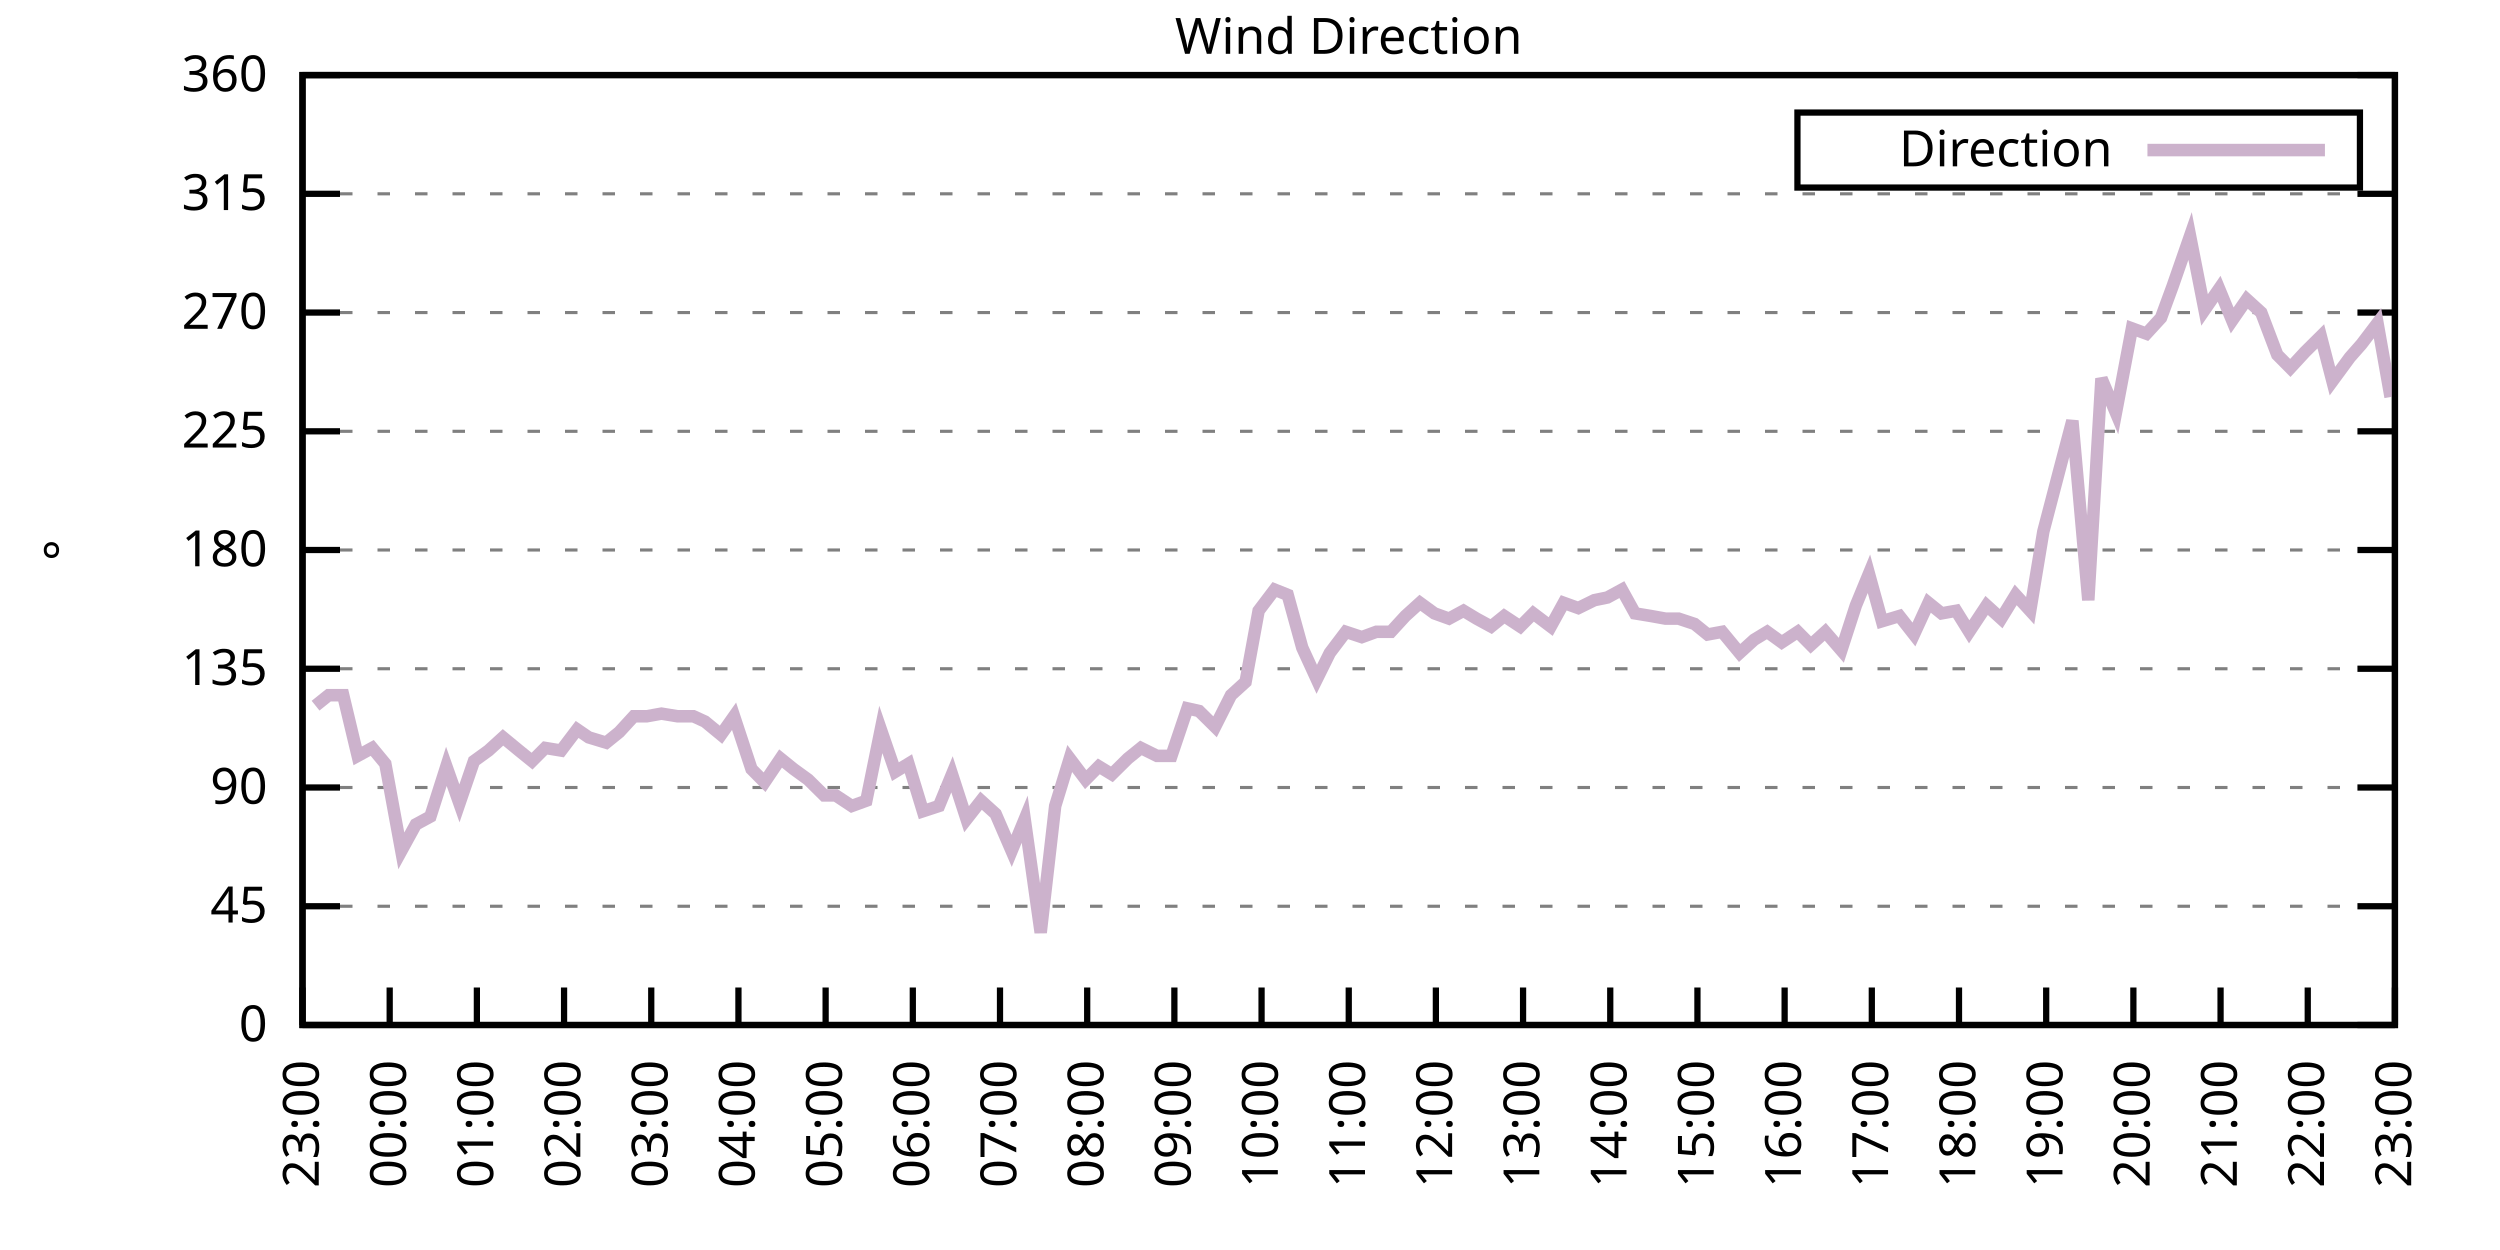
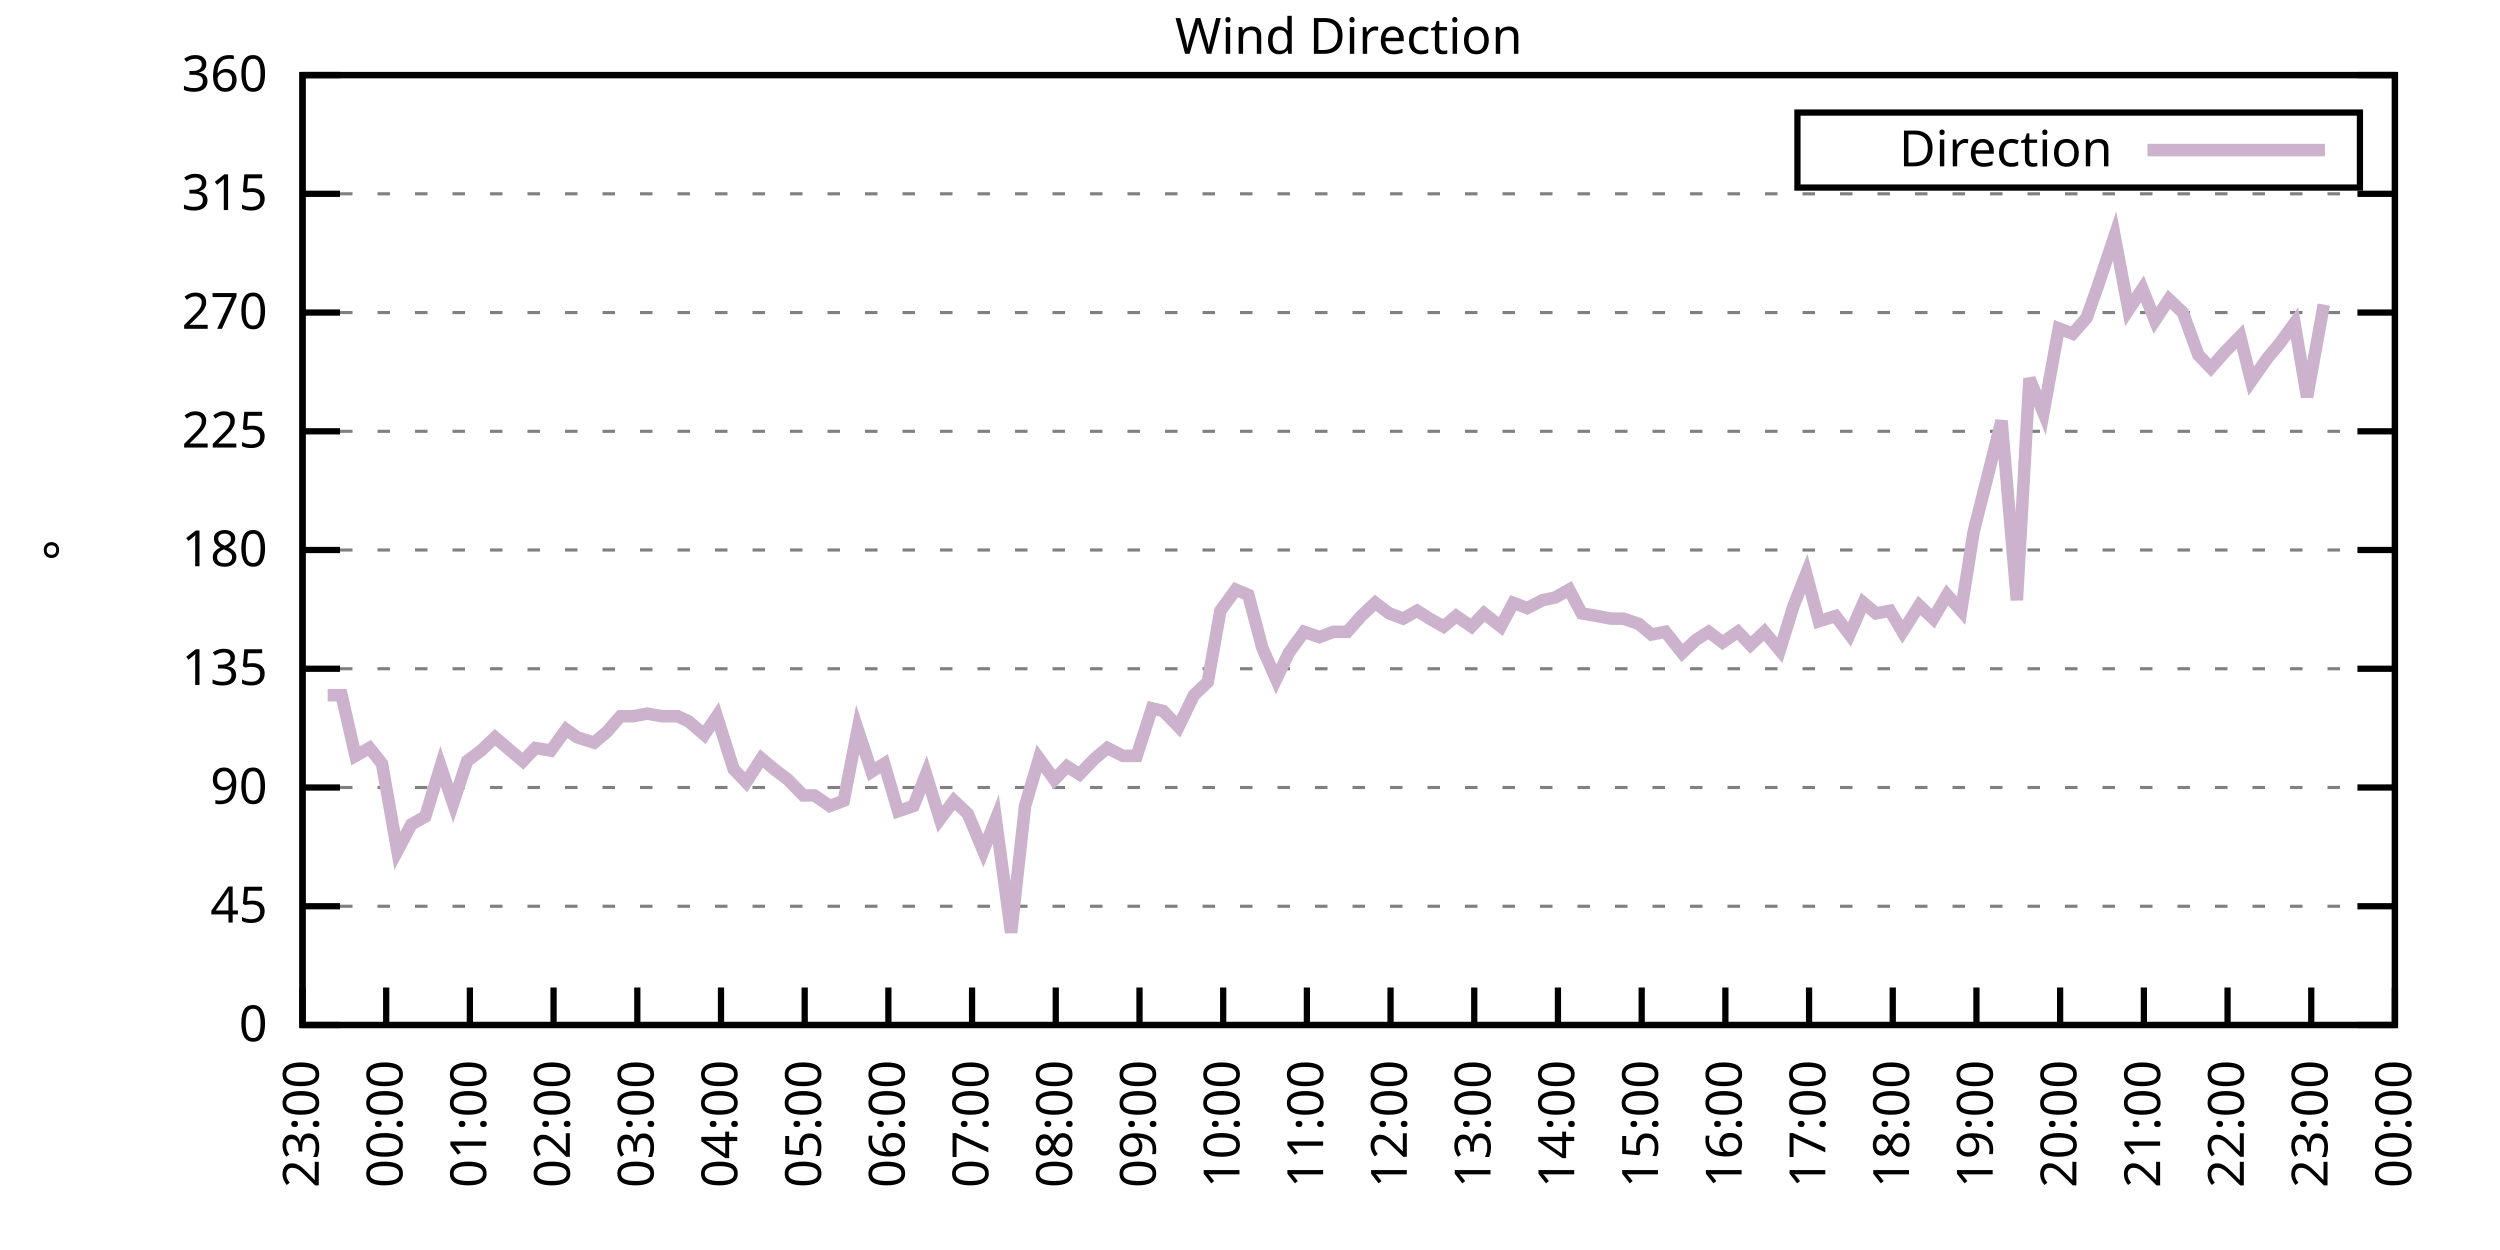
<svg xmlns="http://www.w3.org/2000/svg" xmlns:xlink="http://www.w3.org/1999/xlink" width="400" height="200" viewBox="0 0 400 200">
  <g id="gnuplot_canvas">
    <rect x="0" y="0" width="400" height="200" fill="none" />
    <defs>
      <circle id="gpDot" r="0.5" stroke-width="0.5" stroke="currentColor" />
      <path id="gpPt0" stroke-width="0.333" stroke="currentColor" d="M-1,0 h2 M0,-1 v2" />
      <path id="gpPt1" stroke-width="0.333" stroke="currentColor" d="M-1,-1 L1,1 M1,-1 L-1,1" />
      <path id="gpPt2" stroke-width="0.333" stroke="currentColor" d="M-1,0 L1,0 M0,-1 L0,1 M-1,-1 L1,1 M-1,1 L1,-1" />
      <rect id="gpPt3" stroke-width="0.333" stroke="currentColor" x="-1" y="-1" width="2" height="2" />
      <rect id="gpPt4" stroke-width="0.333" stroke="currentColor" fill="currentColor" x="-1" y="-1" width="2" height="2" />
      <circle id="gpPt5" stroke-width="0.333" stroke="currentColor" cx="0" cy="0" r="1" />
      <use xlink:href="#gpPt5" id="gpPt6" fill="currentColor" stroke="none" />
      <path id="gpPt7" stroke-width="0.333" stroke="currentColor" d="M0,-1.33 L-1.33,0.67 L1.33,0.67 z" />
      <use xlink:href="#gpPt7" id="gpPt8" fill="currentColor" stroke="none" />
      <use xlink:href="#gpPt7" id="gpPt9" stroke="currentColor" transform="rotate(180)" />
      <use xlink:href="#gpPt9" id="gpPt10" fill="currentColor" stroke="none" />
      <use xlink:href="#gpPt3" id="gpPt11" stroke="currentColor" transform="rotate(45)" />
      <use xlink:href="#gpPt11" id="gpPt12" fill="currentColor" stroke="none" />
      <path id="gpPt13" stroke-width="0.333" stroke="currentColor" d="M0,1.330 L1.265,0.411 L0.782,-1.067 L-0.782,-1.076 L-1.265,0.411 z" />
      <use xlink:href="#gpPt13" id="gpPt14" fill="currentColor" stroke="none" />
      <filter id="textbox" filterUnits="objectBoundingBox" x="0" y="0" height="1" width="1">
        <feFlood flood-color="white" flood-opacity="1" result="bgnd" />
        <feComposite in="SourceGraphic" in2="bgnd" operator="atop" />
      </filter>
      <filter id="greybox" filterUnits="objectBoundingBox" x="0" y="0" height="1" width="1">
        <feFlood flood-color="lightgrey" flood-opacity="1" result="grey" />
        <feComposite in="SourceGraphic" in2="grey" operator="atop" />
      </filter>
    </defs>
    <g fill="none" color="white" stroke="currentColor" stroke-width="1.00" stroke-linecap="butt" stroke-linejoin="miter">
</g>
    <g fill="none" color="black" stroke="currentColor" stroke-width="1.00" stroke-linecap="butt" stroke-linejoin="miter">
      <g stroke="none" shape-rendering="crispEdges">
        <polygon fill="rgb(255, 255, 255)" points="48.40,164.00 383.18,164.00 383.18,12.02 48.40,12.02 " />
      </g>
    </g>
    <g fill="none" color="black" stroke="currentColor" stroke-width="1.00" stroke-linecap="butt" stroke-linejoin="miter">
</g>
    <g fill="none" color="black" stroke="black" stroke-width="0.50" stroke-linecap="butt" stroke-linejoin="miter">
</g>
    <g fill="none" color="gray" stroke="currentColor" stroke-width="0.50" stroke-linecap="butt" stroke-linejoin="miter">
      <path stroke="gray" stroke-dasharray="2,4" class="gridline" d="M48.40,164.00 L383.19,164.00  " />
    </g>
    <g fill="none" color="gray" stroke="gray" stroke-width="1.00" stroke-linecap="butt" stroke-linejoin="miter">
</g>
    <g fill="none" color="black" stroke="currentColor" stroke-width="1.00" stroke-linecap="butt" stroke-linejoin="miter">
      <path stroke="black" d="M48.40,164.00 L54.40,164.00 M383.19,164.00 L377.19,164.00  " />
      <g transform="translate(42.80,166.60)" stroke="none" fill="black" font-family="Sans" font-size="8.00" text-anchor="end">
        <text>
          <tspan font-family="Sans"> 0</tspan>
        </text>
      </g>
    </g>
    <g fill="none" color="black" stroke="currentColor" stroke-width="1.00" stroke-linecap="butt" stroke-linejoin="miter">
</g>
    <g fill="none" color="black" stroke="black" stroke-width="0.50" stroke-linecap="butt" stroke-linejoin="miter">
</g>
    <g fill="none" color="gray" stroke="currentColor" stroke-width="0.50" stroke-linecap="butt" stroke-linejoin="miter">
      <path stroke="gray" stroke-dasharray="2,4" class="gridline" d="M48.40,145.00 L383.19,145.00  " />
    </g>
    <g fill="none" color="gray" stroke="gray" stroke-width="1.00" stroke-linecap="butt" stroke-linejoin="miter">
</g>
    <g fill="none" color="black" stroke="currentColor" stroke-width="1.00" stroke-linecap="butt" stroke-linejoin="miter">
      <path stroke="black" d="M48.40,145.00 L54.40,145.00 M383.19,145.00 L377.19,145.00  " />
      <g transform="translate(42.80,147.60)" stroke="none" fill="black" font-family="Sans" font-size="8.00" text-anchor="end">
        <text>
          <tspan font-family="Sans"> 45</tspan>
        </text>
      </g>
    </g>
    <g fill="none" color="black" stroke="currentColor" stroke-width="1.00" stroke-linecap="butt" stroke-linejoin="miter">
</g>
    <g fill="none" color="black" stroke="black" stroke-width="0.50" stroke-linecap="butt" stroke-linejoin="miter">
</g>
    <g fill="none" color="gray" stroke="currentColor" stroke-width="0.50" stroke-linecap="butt" stroke-linejoin="miter">
      <path stroke="gray" stroke-dasharray="2,4" class="gridline" d="M48.40,126.00 L383.19,126.00  " />
    </g>
    <g fill="none" color="gray" stroke="gray" stroke-width="1.00" stroke-linecap="butt" stroke-linejoin="miter">
</g>
    <g fill="none" color="black" stroke="currentColor" stroke-width="1.00" stroke-linecap="butt" stroke-linejoin="miter">
      <path stroke="black" d="M48.40,126.00 L54.40,126.00 M383.19,126.00 L377.19,126.00  " />
      <g transform="translate(42.80,128.60)" stroke="none" fill="black" font-family="Sans" font-size="8.00" text-anchor="end">
        <text>
          <tspan font-family="Sans"> 90</tspan>
        </text>
      </g>
    </g>
    <g fill="none" color="black" stroke="currentColor" stroke-width="1.00" stroke-linecap="butt" stroke-linejoin="miter">
</g>
    <g fill="none" color="black" stroke="black" stroke-width="0.50" stroke-linecap="butt" stroke-linejoin="miter">
</g>
    <g fill="none" color="gray" stroke="currentColor" stroke-width="0.50" stroke-linecap="butt" stroke-linejoin="miter">
      <path stroke="gray" stroke-dasharray="2,4" class="gridline" d="M48.40,107.00 L383.19,107.00  " />
    </g>
    <g fill="none" color="gray" stroke="gray" stroke-width="1.00" stroke-linecap="butt" stroke-linejoin="miter">
</g>
    <g fill="none" color="black" stroke="currentColor" stroke-width="1.00" stroke-linecap="butt" stroke-linejoin="miter">
      <path stroke="black" d="M48.40,107.00 L54.40,107.00 M383.19,107.00 L377.19,107.00  " />
      <g transform="translate(42.80,109.60)" stroke="none" fill="black" font-family="Sans" font-size="8.00" text-anchor="end">
        <text>
          <tspan font-family="Sans"> 135</tspan>
        </text>
      </g>
    </g>
    <g fill="none" color="black" stroke="currentColor" stroke-width="1.00" stroke-linecap="butt" stroke-linejoin="miter">
</g>
    <g fill="none" color="black" stroke="black" stroke-width="0.50" stroke-linecap="butt" stroke-linejoin="miter">
</g>
    <g fill="none" color="gray" stroke="currentColor" stroke-width="0.50" stroke-linecap="butt" stroke-linejoin="miter">
      <path stroke="gray" stroke-dasharray="2,4" class="gridline" d="M48.40,88.00 L383.19,88.00  " />
    </g>
    <g fill="none" color="gray" stroke="gray" stroke-width="1.00" stroke-linecap="butt" stroke-linejoin="miter">
</g>
    <g fill="none" color="black" stroke="currentColor" stroke-width="1.00" stroke-linecap="butt" stroke-linejoin="miter">
      <path stroke="black" d="M48.40,88.00 L54.40,88.00 M383.19,88.00 L377.19,88.00  " />
      <g transform="translate(42.80,90.60)" stroke="none" fill="black" font-family="Sans" font-size="8.00" text-anchor="end">
        <text>
          <tspan font-family="Sans"> 180</tspan>
        </text>
      </g>
    </g>
    <g fill="none" color="black" stroke="currentColor" stroke-width="1.00" stroke-linecap="butt" stroke-linejoin="miter">
</g>
    <g fill="none" color="black" stroke="black" stroke-width="0.50" stroke-linecap="butt" stroke-linejoin="miter">
</g>
    <g fill="none" color="gray" stroke="currentColor" stroke-width="0.50" stroke-linecap="butt" stroke-linejoin="miter">
      <path stroke="gray" stroke-dasharray="2,4" class="gridline" d="M48.40,69.01 L383.19,69.01  " />
    </g>
    <g fill="none" color="gray" stroke="gray" stroke-width="1.00" stroke-linecap="butt" stroke-linejoin="miter">
</g>
    <g fill="none" color="black" stroke="currentColor" stroke-width="1.00" stroke-linecap="butt" stroke-linejoin="miter">
      <path stroke="black" d="M48.40,69.01 L54.40,69.01 M383.19,69.01 L377.19,69.01  " />
      <g transform="translate(42.80,71.61)" stroke="none" fill="black" font-family="Sans" font-size="8.00" text-anchor="end">
        <text>
          <tspan font-family="Sans"> 225</tspan>
        </text>
      </g>
    </g>
    <g fill="none" color="black" stroke="currentColor" stroke-width="1.00" stroke-linecap="butt" stroke-linejoin="miter">
</g>
    <g fill="none" color="black" stroke="black" stroke-width="0.50" stroke-linecap="butt" stroke-linejoin="miter">
</g>
    <g fill="none" color="gray" stroke="currentColor" stroke-width="0.50" stroke-linecap="butt" stroke-linejoin="miter">
      <path stroke="gray" stroke-dasharray="2,4" class="gridline" d="M48.40,50.01 L383.19,50.01  " />
    </g>
    <g fill="none" color="gray" stroke="gray" stroke-width="1.00" stroke-linecap="butt" stroke-linejoin="miter">
</g>
    <g fill="none" color="black" stroke="currentColor" stroke-width="1.00" stroke-linecap="butt" stroke-linejoin="miter">
      <path stroke="black" d="M48.40,50.01 L54.40,50.01 M383.19,50.01 L377.19,50.01  " />
      <g transform="translate(42.80,52.61)" stroke="none" fill="black" font-family="Sans" font-size="8.00" text-anchor="end">
        <text>
          <tspan font-family="Sans"> 270</tspan>
        </text>
      </g>
    </g>
    <g fill="none" color="black" stroke="currentColor" stroke-width="1.00" stroke-linecap="butt" stroke-linejoin="miter">
</g>
    <g fill="none" color="black" stroke="black" stroke-width="0.50" stroke-linecap="butt" stroke-linejoin="miter">
</g>
    <g fill="none" color="gray" stroke="currentColor" stroke-width="0.50" stroke-linecap="butt" stroke-linejoin="miter">
      <path stroke="gray" stroke-dasharray="2,4" class="gridline" d="M48.40,31.01 L383.19,31.01  " />
    </g>
    <g fill="none" color="gray" stroke="gray" stroke-width="1.00" stroke-linecap="butt" stroke-linejoin="miter">
</g>
    <g fill="none" color="black" stroke="currentColor" stroke-width="1.00" stroke-linecap="butt" stroke-linejoin="miter">
      <path stroke="black" d="M48.40,31.01 L54.40,31.01 M383.19,31.01 L377.19,31.01  " />
      <g transform="translate(42.80,33.61)" stroke="none" fill="black" font-family="Sans" font-size="8.00" text-anchor="end">
        <text>
          <tspan font-family="Sans"> 315</tspan>
        </text>
      </g>
    </g>
    <g fill="none" color="black" stroke="currentColor" stroke-width="1.00" stroke-linecap="butt" stroke-linejoin="miter">
</g>
    <g fill="none" color="black" stroke="black" stroke-width="0.50" stroke-linecap="butt" stroke-linejoin="miter">
</g>
    <g fill="none" color="gray" stroke="currentColor" stroke-width="0.50" stroke-linecap="butt" stroke-linejoin="miter">
      <path stroke="gray" stroke-dasharray="2,4" class="gridline" d="M48.40,12.01 L383.19,12.01  " />
    </g>
    <g fill="none" color="gray" stroke="gray" stroke-width="1.00" stroke-linecap="butt" stroke-linejoin="miter">
</g>
    <g fill="none" color="black" stroke="currentColor" stroke-width="1.00" stroke-linecap="butt" stroke-linejoin="miter">
      <path stroke="black" d="M48.40,12.01 L54.40,12.01 M383.19,12.01 L377.19,12.01  " />
      <g transform="translate(42.80,14.61)" stroke="none" fill="black" font-family="Sans" font-size="8.00" text-anchor="end">
        <text>
          <tspan font-family="Sans"> 360</tspan>
        </text>
      </g>
    </g>
    <g fill="none" color="black" stroke="currentColor" stroke-width="1.00" stroke-linecap="butt" stroke-linejoin="miter">
      <path stroke="black" d="M48.40,164.00 L48.40,158.00  " />
      <g transform="translate(51.00,169.60) rotate(270.00)" stroke="none" fill="black" font-family="Sans" font-size="8.00" text-anchor="end">
        <text>
          <tspan font-family="Sans">23:00</tspan>
        </text>
      </g>
    </g>
    <g fill="none" color="black" stroke="currentColor" stroke-width="1.00" stroke-linecap="butt" stroke-linejoin="miter">
-       <path stroke="black" d="M62.35,164.00 L62.35,158.00  " />
-       <g transform="translate(64.95,169.60) rotate(270.00)" stroke="none" fill="black" font-family="Sans" font-size="8.00" text-anchor="end">
+       <path stroke="black" d="M61.79,164.00 L61.79,158.00  " />
+       <g transform="translate(64.39,169.60) rotate(270.00)" stroke="none" fill="black" font-family="Sans" font-size="8.00" text-anchor="end">
        <text>
          <tspan font-family="Sans">00:00</tspan>
        </text>
      </g>
    </g>
    <g fill="none" color="black" stroke="currentColor" stroke-width="1.00" stroke-linecap="butt" stroke-linejoin="miter">
-       <path stroke="black" d="M76.30,164.00 L76.30,158.00  " />
-       <g transform="translate(78.90,169.60) rotate(270.00)" stroke="none" fill="black" font-family="Sans" font-size="8.00" text-anchor="end">
+       <path stroke="black" d="M75.18,164.00 L75.18,158.00  " />
+       <g transform="translate(77.78,169.60) rotate(270.00)" stroke="none" fill="black" font-family="Sans" font-size="8.00" text-anchor="end">
        <text>
          <tspan font-family="Sans">01:00</tspan>
        </text>
      </g>
    </g>
    <g fill="none" color="black" stroke="currentColor" stroke-width="1.00" stroke-linecap="butt" stroke-linejoin="miter">
-       <path stroke="black" d="M90.25,164.00 L90.25,158.00  " />
-       <g transform="translate(92.85,169.60) rotate(270.00)" stroke="none" fill="black" font-family="Sans" font-size="8.00" text-anchor="end">
+       <path stroke="black" d="M88.57,164.00 L88.57,158.00  " />
+       <g transform="translate(91.17,169.60) rotate(270.00)" stroke="none" fill="black" font-family="Sans" font-size="8.00" text-anchor="end">
        <text>
          <tspan font-family="Sans">02:00</tspan>
        </text>
      </g>
    </g>
    <g fill="none" color="black" stroke="currentColor" stroke-width="1.00" stroke-linecap="butt" stroke-linejoin="miter">
-       <path stroke="black" d="M104.20,164.00 L104.20,158.00  " />
-       <g transform="translate(106.80,169.60) rotate(270.00)" stroke="none" fill="black" font-family="Sans" font-size="8.00" text-anchor="end">
+       <path stroke="black" d="M101.97,164.00 L101.97,158.00  " />
+       <g transform="translate(104.57,169.60) rotate(270.00)" stroke="none" fill="black" font-family="Sans" font-size="8.00" text-anchor="end">
        <text>
          <tspan font-family="Sans">03:00</tspan>
        </text>
      </g>
    </g>
    <g fill="none" color="black" stroke="currentColor" stroke-width="1.00" stroke-linecap="butt" stroke-linejoin="miter">
-       <path stroke="black" d="M118.15,164.00 L118.15,158.00  " />
-       <g transform="translate(120.75,169.60) rotate(270.00)" stroke="none" fill="black" font-family="Sans" font-size="8.00" text-anchor="end">
+       <path stroke="black" d="M115.36,164.00 L115.36,158.00  " />
+       <g transform="translate(117.96,169.60) rotate(270.00)" stroke="none" fill="black" font-family="Sans" font-size="8.00" text-anchor="end">
        <text>
          <tspan font-family="Sans">04:00</tspan>
        </text>
      </g>
    </g>
    <g fill="none" color="black" stroke="currentColor" stroke-width="1.00" stroke-linecap="butt" stroke-linejoin="miter">
-       <path stroke="black" d="M132.10,164.00 L132.10,158.00  " />
-       <g transform="translate(134.70,169.60) rotate(270.00)" stroke="none" fill="black" font-family="Sans" font-size="8.00" text-anchor="end">
+       <path stroke="black" d="M128.75,164.00 L128.75,158.00  " />
+       <g transform="translate(131.35,169.60) rotate(270.00)" stroke="none" fill="black" font-family="Sans" font-size="8.00" text-anchor="end">
        <text>
          <tspan font-family="Sans">05:00</tspan>
        </text>
      </g>
    </g>
    <g fill="none" color="black" stroke="currentColor" stroke-width="1.00" stroke-linecap="butt" stroke-linejoin="miter">
-       <path stroke="black" d="M146.05,164.00 L146.05,158.00  " />
-       <g transform="translate(148.65,169.60) rotate(270.00)" stroke="none" fill="black" font-family="Sans" font-size="8.00" text-anchor="end">
+       <path stroke="black" d="M142.14,164.00 L142.14,158.00  " />
+       <g transform="translate(144.74,169.60) rotate(270.00)" stroke="none" fill="black" font-family="Sans" font-size="8.00" text-anchor="end">
        <text>
          <tspan font-family="Sans">06:00</tspan>
        </text>
      </g>
    </g>
    <g fill="none" color="black" stroke="currentColor" stroke-width="1.00" stroke-linecap="butt" stroke-linejoin="miter">
-       <path stroke="black" d="M160.00,164.00 L160.00,158.00  " />
-       <g transform="translate(162.60,169.60) rotate(270.00)" stroke="none" fill="black" font-family="Sans" font-size="8.00" text-anchor="end">
+       <path stroke="black" d="M155.53,164.00 L155.53,158.00  " />
+       <g transform="translate(158.13,169.60) rotate(270.00)" stroke="none" fill="black" font-family="Sans" font-size="8.00" text-anchor="end">
        <text>
          <tspan font-family="Sans">07:00</tspan>
        </text>
      </g>
    </g>
    <g fill="none" color="black" stroke="currentColor" stroke-width="1.00" stroke-linecap="butt" stroke-linejoin="miter">
-       <path stroke="black" d="M173.95,164.00 L173.95,158.00  " />
-       <g transform="translate(176.55,169.60) rotate(270.00)" stroke="none" fill="black" font-family="Sans" font-size="8.00" text-anchor="end">
+       <path stroke="black" d="M168.92,164.00 L168.92,158.00  " />
+       <g transform="translate(171.52,169.60) rotate(270.00)" stroke="none" fill="black" font-family="Sans" font-size="8.00" text-anchor="end">
        <text>
          <tspan font-family="Sans">08:00</tspan>
        </text>
      </g>
    </g>
    <g fill="none" color="black" stroke="currentColor" stroke-width="1.00" stroke-linecap="butt" stroke-linejoin="miter">
-       <path stroke="black" d="M187.90,164.00 L187.90,158.00  " />
-       <g transform="translate(190.50,169.60) rotate(270.00)" stroke="none" fill="black" font-family="Sans" font-size="8.00" text-anchor="end">
+       <path stroke="black" d="M182.32,164.00 L182.32,158.00  " />
+       <g transform="translate(184.92,169.60) rotate(270.00)" stroke="none" fill="black" font-family="Sans" font-size="8.00" text-anchor="end">
        <text>
          <tspan font-family="Sans">09:00</tspan>
        </text>
      </g>
    </g>
    <g fill="none" color="black" stroke="currentColor" stroke-width="1.00" stroke-linecap="butt" stroke-linejoin="miter">
-       <path stroke="black" d="M201.85,164.00 L201.85,158.00  " />
-       <g transform="translate(204.45,169.60) rotate(270.00)" stroke="none" fill="black" font-family="Sans" font-size="8.00" text-anchor="end">
+       <path stroke="black" d="M195.71,164.00 L195.71,158.00  " />
+       <g transform="translate(198.31,169.60) rotate(270.00)" stroke="none" fill="black" font-family="Sans" font-size="8.00" text-anchor="end">
        <text>
          <tspan font-family="Sans">10:00</tspan>
        </text>
      </g>
    </g>
    <g fill="none" color="black" stroke="currentColor" stroke-width="1.00" stroke-linecap="butt" stroke-linejoin="miter">
-       <path stroke="black" d="M215.80,164.00 L215.80,158.00  " />
-       <g transform="translate(218.40,169.60) rotate(270.00)" stroke="none" fill="black" font-family="Sans" font-size="8.00" text-anchor="end">
+       <path stroke="black" d="M209.10,164.00 L209.10,158.00  " />
+       <g transform="translate(211.70,169.60) rotate(270.00)" stroke="none" fill="black" font-family="Sans" font-size="8.00" text-anchor="end">
        <text>
          <tspan font-family="Sans">11:00</tspan>
        </text>
      </g>
    </g>
    <g fill="none" color="black" stroke="currentColor" stroke-width="1.00" stroke-linecap="butt" stroke-linejoin="miter">
-       <path stroke="black" d="M229.74,164.00 L229.74,158.00  " />
-       <g transform="translate(232.34,169.60) rotate(270.00)" stroke="none" fill="black" font-family="Sans" font-size="8.00" text-anchor="end">
+       <path stroke="black" d="M222.49,164.00 L222.49,158.00  " />
+       <g transform="translate(225.09,169.60) rotate(270.00)" stroke="none" fill="black" font-family="Sans" font-size="8.00" text-anchor="end">
        <text>
          <tspan font-family="Sans">12:00</tspan>
        </text>
      </g>
    </g>
    <g fill="none" color="black" stroke="currentColor" stroke-width="1.00" stroke-linecap="butt" stroke-linejoin="miter">
-       <path stroke="black" d="M243.69,164.00 L243.69,158.00  " />
-       <g transform="translate(246.29,169.60) rotate(270.00)" stroke="none" fill="black" font-family="Sans" font-size="8.00" text-anchor="end">
+       <path stroke="black" d="M235.88,164.00 L235.88,158.00  " />
+       <g transform="translate(238.48,169.60) rotate(270.00)" stroke="none" fill="black" font-family="Sans" font-size="8.00" text-anchor="end">
        <text>
          <tspan font-family="Sans">13:00</tspan>
        </text>
      </g>
    </g>
    <g fill="none" color="black" stroke="currentColor" stroke-width="1.00" stroke-linecap="butt" stroke-linejoin="miter">
-       <path stroke="black" d="M257.64,164.00 L257.64,158.00  " />
-       <g transform="translate(260.24,169.60) rotate(270.00)" stroke="none" fill="black" font-family="Sans" font-size="8.00" text-anchor="end">
+       <path stroke="black" d="M249.27,164.00 L249.27,158.00  " />
+       <g transform="translate(251.87,169.60) rotate(270.00)" stroke="none" fill="black" font-family="Sans" font-size="8.00" text-anchor="end">
        <text>
          <tspan font-family="Sans">14:00</tspan>
        </text>
      </g>
    </g>
    <g fill="none" color="black" stroke="currentColor" stroke-width="1.00" stroke-linecap="butt" stroke-linejoin="miter">
-       <path stroke="black" d="M271.59,164.00 L271.59,158.00  " />
-       <g transform="translate(274.19,169.60) rotate(270.00)" stroke="none" fill="black" font-family="Sans" font-size="8.00" text-anchor="end">
+       <path stroke="black" d="M262.67,164.00 L262.67,158.00  " />
+       <g transform="translate(265.27,169.60) rotate(270.00)" stroke="none" fill="black" font-family="Sans" font-size="8.00" text-anchor="end">
        <text>
          <tspan font-family="Sans">15:00</tspan>
        </text>
      </g>
    </g>
    <g fill="none" color="black" stroke="currentColor" stroke-width="1.00" stroke-linecap="butt" stroke-linejoin="miter">
-       <path stroke="black" d="M285.54,164.00 L285.54,158.00  " />
-       <g transform="translate(288.14,169.60) rotate(270.00)" stroke="none" fill="black" font-family="Sans" font-size="8.00" text-anchor="end">
+       <path stroke="black" d="M276.06,164.00 L276.06,158.00  " />
+       <g transform="translate(278.66,169.60) rotate(270.00)" stroke="none" fill="black" font-family="Sans" font-size="8.00" text-anchor="end">
        <text>
          <tspan font-family="Sans">16:00</tspan>
        </text>
      </g>
    </g>
    <g fill="none" color="black" stroke="currentColor" stroke-width="1.00" stroke-linecap="butt" stroke-linejoin="miter">
-       <path stroke="black" d="M299.49,164.00 L299.49,158.00  " />
-       <g transform="translate(302.09,169.60) rotate(270.00)" stroke="none" fill="black" font-family="Sans" font-size="8.00" text-anchor="end">
+       <path stroke="black" d="M289.45,164.00 L289.45,158.00  " />
+       <g transform="translate(292.05,169.60) rotate(270.00)" stroke="none" fill="black" font-family="Sans" font-size="8.00" text-anchor="end">
        <text>
          <tspan font-family="Sans">17:00</tspan>
        </text>
      </g>
    </g>
    <g fill="none" color="black" stroke="currentColor" stroke-width="1.00" stroke-linecap="butt" stroke-linejoin="miter">
-       <path stroke="black" d="M313.44,164.00 L313.44,158.00  " />
-       <g transform="translate(316.04,169.60) rotate(270.00)" stroke="none" fill="black" font-family="Sans" font-size="8.00" text-anchor="end">
+       <path stroke="black" d="M302.84,164.00 L302.84,158.00  " />
+       <g transform="translate(305.44,169.60) rotate(270.00)" stroke="none" fill="black" font-family="Sans" font-size="8.00" text-anchor="end">
        <text>
          <tspan font-family="Sans">18:00</tspan>
        </text>
      </g>
    </g>
    <g fill="none" color="black" stroke="currentColor" stroke-width="1.00" stroke-linecap="butt" stroke-linejoin="miter">
-       <path stroke="black" d="M327.39,164.00 L327.39,158.00  " />
-       <g transform="translate(329.99,169.60) rotate(270.00)" stroke="none" fill="black" font-family="Sans" font-size="8.00" text-anchor="end">
+       <path stroke="black" d="M316.23,164.00 L316.23,158.00  " />
+       <g transform="translate(318.83,169.60) rotate(270.00)" stroke="none" fill="black" font-family="Sans" font-size="8.00" text-anchor="end">
        <text>
          <tspan font-family="Sans">19:00</tspan>
        </text>
      </g>
    </g>
    <g fill="none" color="black" stroke="currentColor" stroke-width="1.00" stroke-linecap="butt" stroke-linejoin="miter">
-       <path stroke="black" d="M341.34,164.00 L341.34,158.00  " />
-       <g transform="translate(343.94,169.60) rotate(270.00)" stroke="none" fill="black" font-family="Sans" font-size="8.00" text-anchor="end">
+       <path stroke="black" d="M329.62,164.00 L329.62,158.00  " />
+       <g transform="translate(332.22,169.60) rotate(270.00)" stroke="none" fill="black" font-family="Sans" font-size="8.00" text-anchor="end">
        <text>
          <tspan font-family="Sans">20:00</tspan>
        </text>
      </g>
    </g>
    <g fill="none" color="black" stroke="currentColor" stroke-width="1.00" stroke-linecap="butt" stroke-linejoin="miter">
-       <path stroke="black" d="M355.29,164.00 L355.29,158.00  " />
-       <g transform="translate(357.89,169.60) rotate(270.00)" stroke="none" fill="black" font-family="Sans" font-size="8.00" text-anchor="end">
+       <path stroke="black" d="M343.02,164.00 L343.02,158.00  " />
+       <g transform="translate(345.62,169.60) rotate(270.00)" stroke="none" fill="black" font-family="Sans" font-size="8.00" text-anchor="end">
        <text>
          <tspan font-family="Sans">21:00</tspan>
        </text>
      </g>
    </g>
    <g fill="none" color="black" stroke="currentColor" stroke-width="1.00" stroke-linecap="butt" stroke-linejoin="miter">
-       <path stroke="black" d="M369.24,164.00 L369.24,158.00  " />
-       <g transform="translate(371.84,169.60) rotate(270.00)" stroke="none" fill="black" font-family="Sans" font-size="8.00" text-anchor="end">
+       <path stroke="black" d="M356.41,164.00 L356.41,158.00  " />
+       <g transform="translate(359.01,169.60) rotate(270.00)" stroke="none" fill="black" font-family="Sans" font-size="8.00" text-anchor="end">
        <text>
          <tspan font-family="Sans">22:00</tspan>
+         </text>
+       </g>
+     </g>
+     <g fill="none" color="black" stroke="currentColor" stroke-width="1.00" stroke-linecap="butt" stroke-linejoin="miter">
+       <path stroke="black" d="M369.80,164.00 L369.80,158.00  " />
+       <g transform="translate(372.40,169.60) rotate(270.00)" stroke="none" fill="black" font-family="Sans" font-size="8.00" text-anchor="end">
+         <text>
+           <tspan font-family="Sans">23:00</tspan>
        </text>
      </g>
    </g>
    <g fill="none" color="black" stroke="currentColor" stroke-width="1.00" stroke-linecap="butt" stroke-linejoin="miter">
      <path stroke="black" d="M383.19,164.00 L383.19,158.00  " />
      <g transform="translate(385.79,169.60) rotate(270.00)" stroke="none" fill="black" font-family="Sans" font-size="8.00" text-anchor="end">
        <text>
-           <tspan font-family="Sans">23:00</tspan>
+           <tspan font-family="Sans">00:00</tspan>
        </text>
      </g>
    </g>
    <g fill="none" color="black" stroke="currentColor" stroke-width="1.00" stroke-linecap="butt" stroke-linejoin="miter">
</g>
    <g fill="none" color="black" stroke="currentColor" stroke-width="1.00" stroke-linecap="butt" stroke-linejoin="miter">
      <path stroke="black" d="M48.40,12.01 L48.40,164.00 L383.19,164.00 L383.19,12.01 L48.40,12.01 Z  " />
    </g>
    <g fill="none" color="black" stroke="currentColor" stroke-width="1.00" stroke-linecap="butt" stroke-linejoin="miter">
</g>
    <g fill="none" color="black" stroke="currentColor" stroke-width="1.00" stroke-linecap="butt" stroke-linejoin="miter">
      <path stroke="black" d="M287.59,30.01 L287.59,18.01 L377.59,18.01 L377.59,30.01 L287.59,30.01 Z  " />
    </g>
    <g id="Wind_direction_plot_1">
      <g fill="none" color="white" stroke="black" stroke-width="2.00" stroke-linecap="butt" stroke-linejoin="miter">
</g>
      <g fill="none" color="black" stroke="currentColor" stroke-width="2.00" stroke-linecap="butt" stroke-linejoin="miter">
        <g transform="translate(337.99,26.61)" stroke="none" fill="black" font-family="Sans" font-size="8.00" text-anchor="end">
          <text>
            <tspan font-family="Sans">Direction</tspan>
          </text>
        </g>
      </g>
      <g fill="none" color="black" stroke="currentColor" stroke-width="2.00" stroke-linecap="butt" stroke-linejoin="miter">
-         <path stroke="rgb(204, 178, 204)" d="M343.59,24.01 L371.99,24.01 M50.49,112.91 L52.58,111.23 L54.91,111.23 L57.23,120.94 L59.56,119.67 L61.65,122.20   L64.21,136.14 L66.53,131.91 L68.86,130.65 L71.42,122.62 L73.51,128.54 L75.83,121.78 L78.16,120.09 L80.48,117.98   L83.04,120.09 L85.13,121.78 L87.23,119.67 L89.78,120.09 L92.34,116.71 L94.20,117.98 L96.99,118.83 L99.08,117.14   L101.41,114.60 L103.50,114.60 L105.83,114.18 L108.38,114.60 L110.94,114.60 L112.80,115.45 L115.36,117.56 L117.45,114.60   L120.24,123.05 L122.33,125.16 L124.89,121.36 L126.98,123.05 L129.31,124.74 L131.87,127.27 L133.72,127.27 L136.28,128.96   L138.61,128.11 L140.93,116.71 L143.26,123.47 L145.35,122.20 L147.67,129.80 L150.23,128.96 L152.32,123.89 L154.65,131.07   L156.97,128.11 L159.30,130.22 L161.86,136.14 L163.95,131.07 L166.51,149.22 L168.83,128.96 L171.16,121.36 L173.71,124.74   L175.81,122.62 L177.90,123.89 L180.46,121.36 L182.55,119.67 L185.11,120.94 L187.43,120.94 L189.99,113.34 L191.85,113.76   L194.41,116.29 L196.96,111.23 L199.29,109.11 L201.38,97.72 L203.94,94.34 L206.03,95.18 L208.36,103.63 L210.68,108.69   L212.77,104.47 L215.33,101.09 L217.89,101.94 L220.21,101.09 L222.54,101.09 L224.86,98.56 L227.19,96.45 L229.51,98.14   L231.84,98.98 L234.16,97.72 L236.25,98.98 L238.58,100.25 L240.67,98.56 L243.23,100.25 L245.32,98.14 L248.11,100.25   L250.20,96.45 L252.53,97.29 L255.09,96.03 L257.18,95.60 L259.50,94.34 L261.60,98.14 L264.15,98.56 L266.48,98.98   L268.57,98.98 L271.13,99.83 L273.22,101.52 L275.55,101.09 L278.34,104.47 L280.66,102.36 L282.75,101.09 L285.08,102.78   L287.64,101.09 L289.73,103.20 L292.05,101.09 L294.61,104.05 L296.94,96.87 L299.03,91.80 L301.12,99.40 L303.91,98.56   L306.23,101.52 L308.56,96.45 L310.65,98.14 L312.98,97.72 L315.07,101.09 L317.86,96.87 L320.18,98.98 L322.51,95.18   L324.83,97.72 L326.93,85.05 L329.25,76.18 L331.58,67.32 L334.13,96.03 L336.23,60.56 L338.55,66.05 L341.11,52.54   L343.43,53.39 L345.76,50.85 L347.62,45.79 L350.41,37.76 L352.73,49.59 L355.06,46.21 L357.15,51.27 L359.48,47.90   L361.80,50.01 L364.36,56.76 L366.45,58.87 L368.78,56.34 L371.33,53.81 L373.19,60.98 L375.98,57.18 L377.84,55.07   L380.40,51.70 L382.49,63.52  " />
+         <path stroke="rgb(204, 178, 204)" d="M343.59,24.01 L371.99,24.01 M52.42,111.23 L54.65,111.23 L56.88,120.94 L59.11,119.67 L61.12,122.20 L63.58,136.14   L65.81,131.91 L68.04,130.65 L70.50,122.62 L72.50,128.54 L74.74,121.78 L76.97,120.09 L79.20,117.98 L81.66,120.09   L83.66,121.78 L85.67,119.67 L88.13,120.09 L90.58,116.71 L92.37,117.98 L95.05,118.83 L97.06,117.14 L99.29,114.60   L101.30,114.60 L103.53,114.18 L105.98,114.60 L108.44,114.60 L110.22,115.45 L112.68,117.56 L114.69,114.60 L117.37,123.05   L119.38,125.16 L121.83,121.36 L123.84,123.05 L126.07,124.74 L128.53,127.27 L130.31,127.27 L132.77,128.96 L135.00,128.11   L137.23,116.71 L139.46,123.47 L141.47,122.20 L143.70,129.80 L146.16,128.96 L148.17,123.89 L150.40,131.07 L152.63,128.11   L154.86,130.22 L157.32,136.14 L159.33,131.07 L161.78,149.22 L164.01,128.96 L166.25,121.36 L168.70,124.74 L170.71,122.62   L172.72,123.89 L175.17,121.36 L177.18,119.67 L179.64,120.94 L181.87,120.94 L184.32,113.34 L186.11,113.76 L188.57,116.29   L191.02,111.23 L193.25,109.11 L195.26,97.72 L197.72,94.34 L199.73,95.18 L201.96,103.63 L204.19,108.69 L206.20,104.47   L208.65,101.09 L211.11,101.94 L213.34,101.09 L215.57,101.09 L217.80,98.56 L220.04,96.45 L222.27,98.14 L224.50,98.98   L226.73,97.72 L228.74,98.98 L230.97,100.25 L232.98,98.56 L235.44,100.25 L237.44,98.14 L240.12,100.25 L242.13,96.45   L244.36,97.29 L246.82,96.03 L248.83,95.60 L251.06,94.34 L253.07,98.14 L255.52,98.56 L257.76,98.98 L259.76,98.98   L262.22,99.83 L264.23,101.52 L266.46,101.09 L269.14,104.47 L271.37,102.36 L273.38,101.09 L275.61,102.78 L278.07,101.09   L280.07,103.20 L282.31,101.09 L284.76,104.05 L286.99,96.87 L289.00,91.80 L291.01,99.40 L293.69,98.56 L295.92,101.52   L298.15,96.45 L300.16,98.14 L302.39,97.72 L304.40,101.09 L307.08,96.87 L309.31,98.98 L311.54,95.18 L313.78,97.72   L315.79,85.05 L318.02,76.18 L320.25,67.32 L322.70,96.03 L324.71,60.56 L326.95,66.05 L329.40,52.54 L331.63,53.39   L333.86,50.85 L335.65,45.79 L338.33,37.76 L340.56,49.59 L342.79,46.21 L344.80,51.27 L347.03,47.90 L349.26,50.01   L351.72,56.76 L353.73,58.87 L355.96,56.34 L358.42,53.81 L360.20,60.98 L362.88,57.18 L364.66,55.07 L367.12,51.70   L369.13,63.52 L371.81,48.74  " />
      </g>
    </g>
    <g fill="none" color="black" stroke="currentColor" stroke-width="2.00" stroke-linecap="butt" stroke-linejoin="miter">
</g>
    <g fill="none" color="black" stroke="black" stroke-width="1.00" stroke-linecap="butt" stroke-linejoin="miter">
</g>
    <g fill="none" color="black" stroke="currentColor" stroke-width="1.00" stroke-linecap="butt" stroke-linejoin="miter">
      <path stroke="black" d="M48.40,12.01 L48.40,164.00 L383.19,164.00 L383.19,12.01 L48.40,12.01 Z  " />
      <g transform="translate(12.80,88.01) rotate(270.00)" stroke="none" fill="black" font-family="Sans" font-size="8.00" text-anchor="middle">
        <text>
          <tspan font-family="Sans">°</tspan>
        </text>
      </g>
    </g>
    <g fill="none" color="black" stroke="currentColor" stroke-width="1.00" stroke-linecap="butt" stroke-linejoin="miter">
</g>
    <g fill="none" color="black" stroke="currentColor" stroke-width="1.00" stroke-linecap="butt" stroke-linejoin="miter">
      <g transform="translate(215.79,8.61)" stroke="none" fill="black" font-family="Sans" font-size="8.00" text-anchor="middle">
        <text>
          <tspan font-family="Sans">Wind Direction</tspan>
        </text>
      </g>
    </g>
    <g fill="none" color="black" stroke="currentColor" stroke-width="1.00" stroke-linecap="butt" stroke-linejoin="miter">
</g>
  </g>
</svg>
